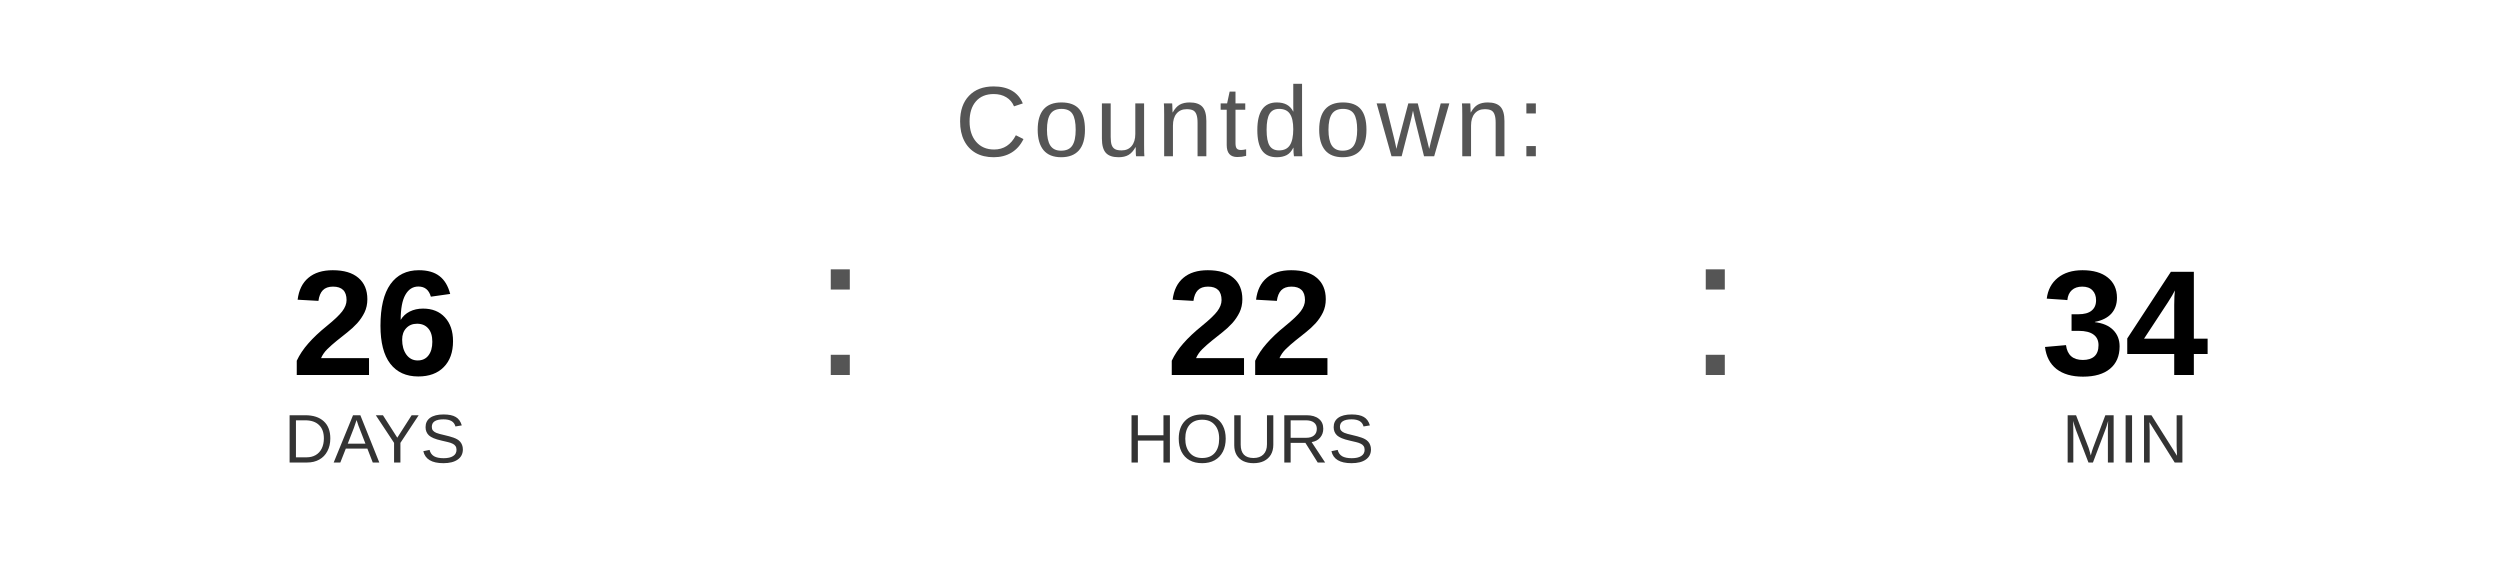
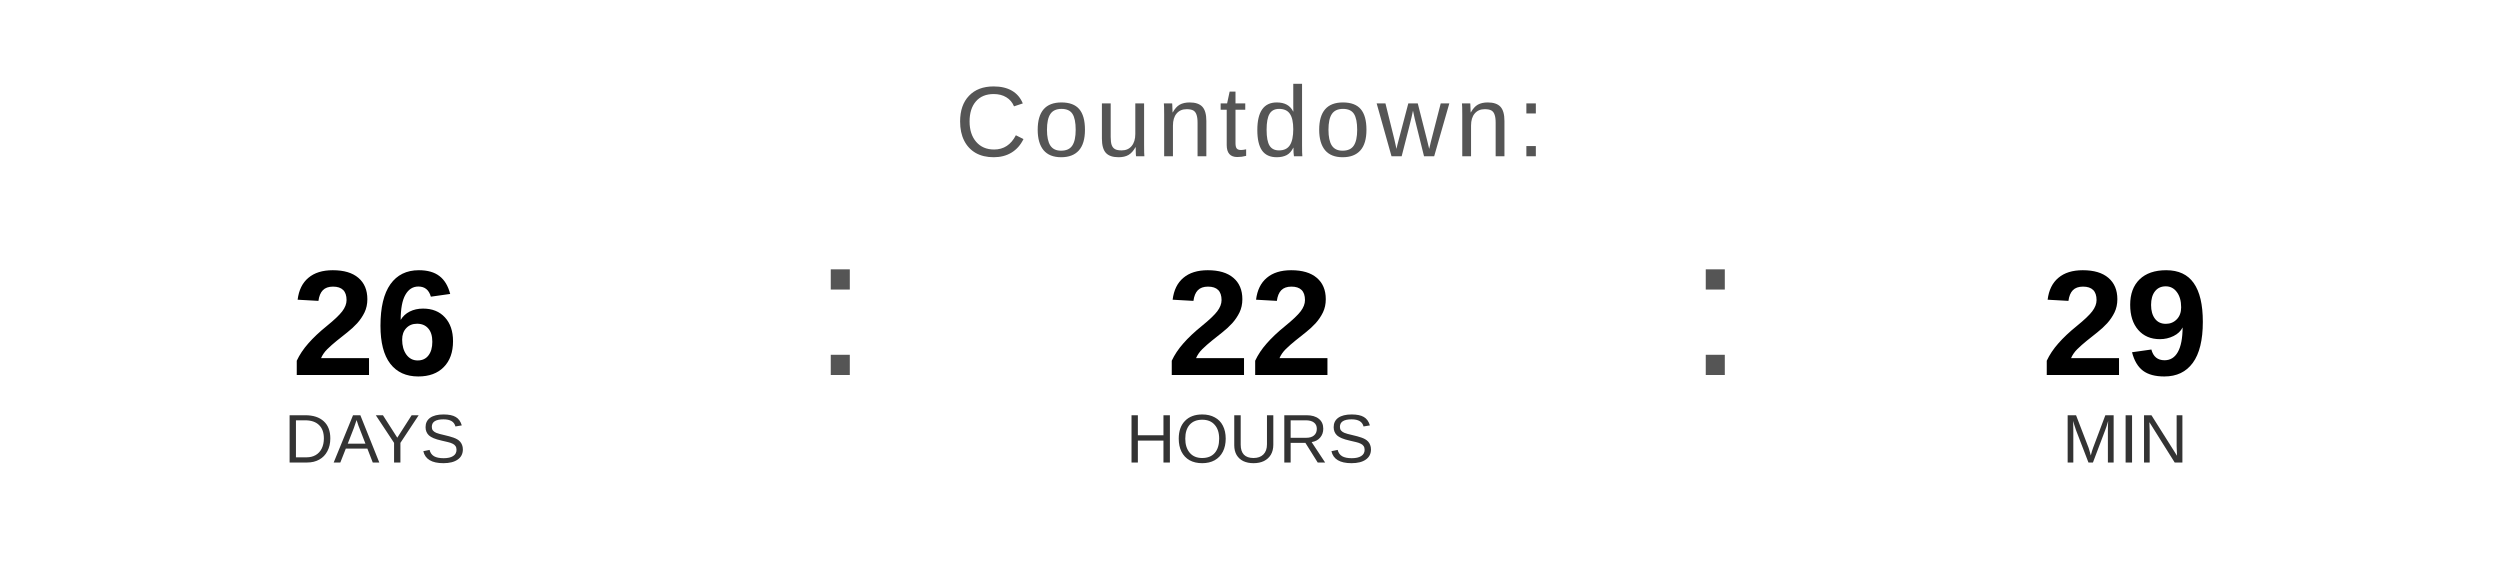
<svg xmlns="http://www.w3.org/2000/svg" width="400" height="90" viewBox="0 0 400 90">
  <text x="200" y="25" font-family="Arial, Helvetica, sans-serif" font-size="16" fill="#555555" text-anchor="middle" letter-spacing="1">
    Countdown:
  </text>
  <text x="60" y="60" font-family="Arial, Helvetica, sans-serif" font-size="24" font-weight="bold" fill="#000000" text-anchor="middle">26</text>
  <text x="60" y="74" font-family="Arial, Helvetica, sans-serif" font-size="11" fill="#333333" text-anchor="middle">DAYS</text>
  <text x="130" y="60" font-family="Arial, sans-serif" font-size="32" fill="#555555">:</text>
  <text x="200" y="60" font-family="Arial, Helvetica, sans-serif" font-size="24" font-weight="bold" fill="#000000" text-anchor="middle">22</text>
  <text x="200" y="74" font-family="Arial, Helvetica, sans-serif" font-size="11" fill="#333333" text-anchor="middle">HOURS</text>
  <text x="270" y="60" font-family="Arial, sans-serif" font-size="32" fill="#555555">:</text>
-   <text x="340" y="60" font-family="Arial, Helvetica, sans-serif" font-size="24" font-weight="bold" fill="#000000" text-anchor="middle">34</text>
+   <text x="340" y="60" font-family="Arial, Helvetica, sans-serif" font-size="24" font-weight="bold" fill="#000000" text-anchor="middle">29</text>
  <text x="340" y="74" font-family="Arial, Helvetica, sans-serif" font-size="11" fill="#333333" text-anchor="middle">MIN</text>
</svg>
